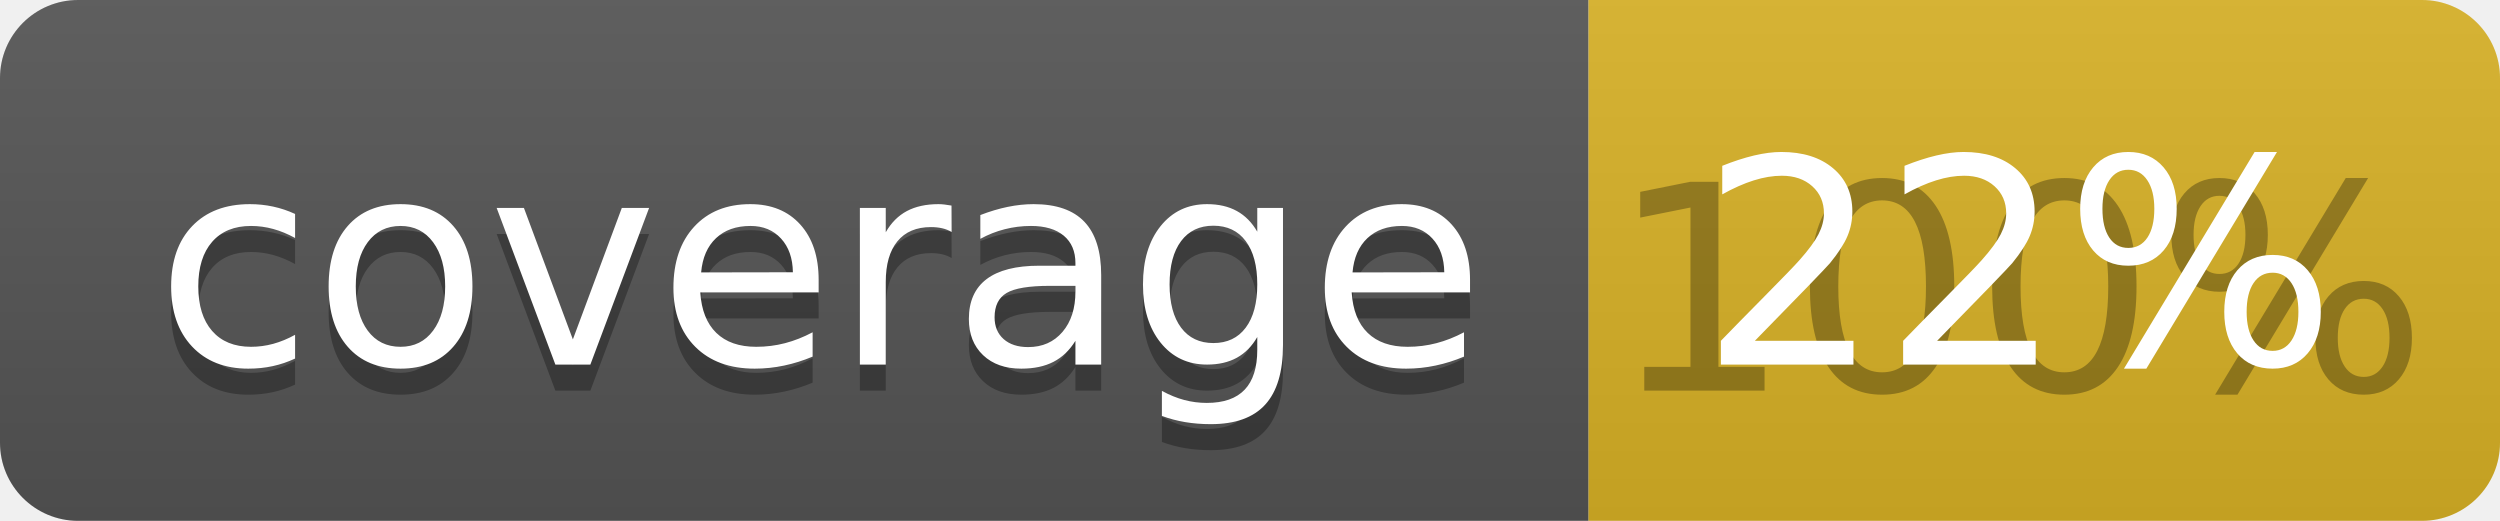
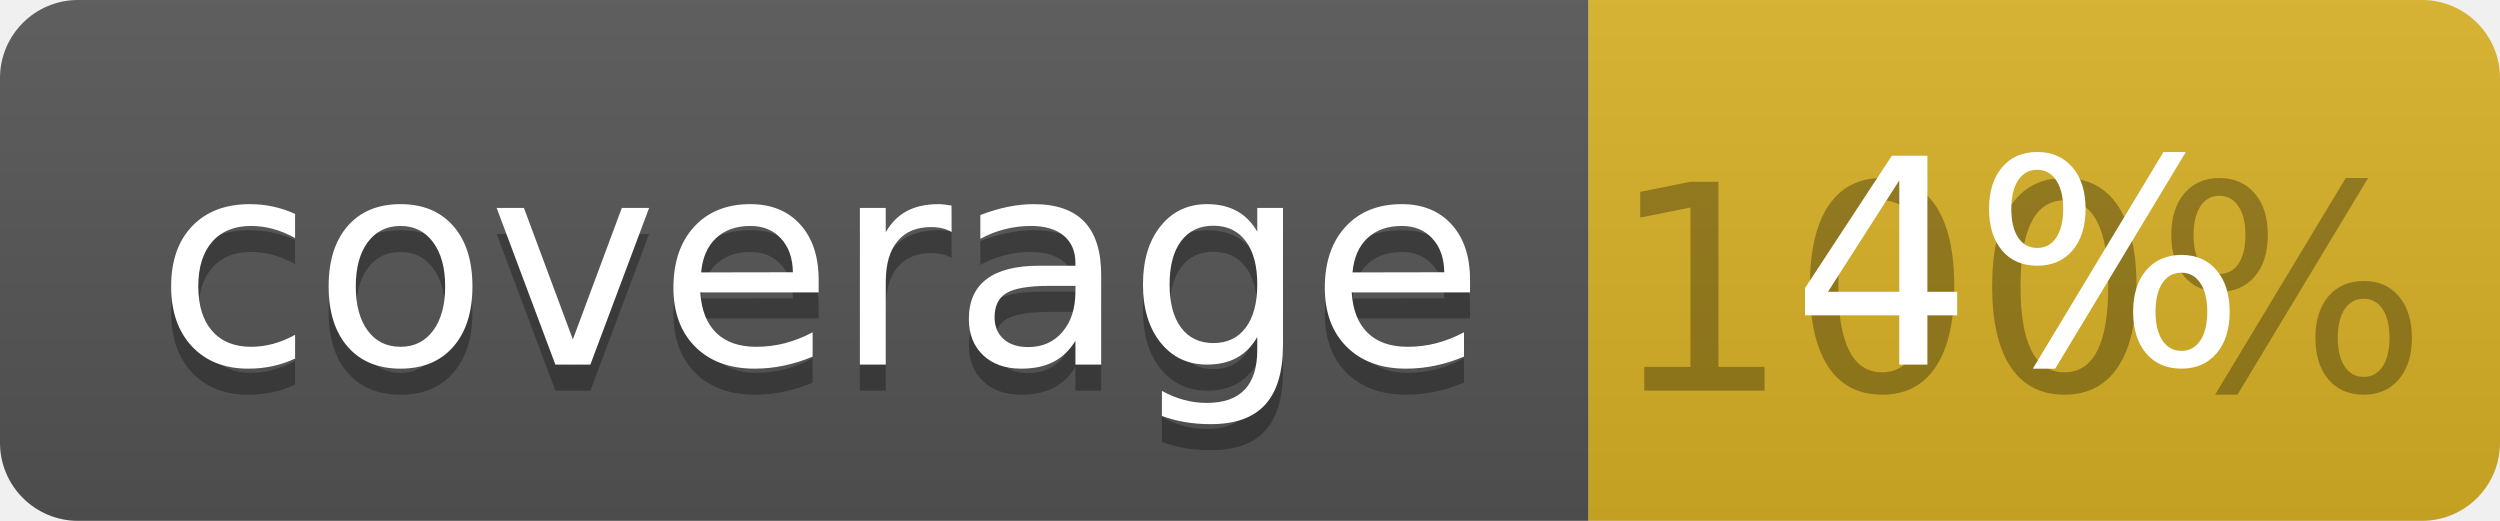
<svg xmlns="http://www.w3.org/2000/svg" width="96" height="20">
  <linearGradient id="b" x2="0" y2="100%">
    <stop offset="0" stop-color="#bbb" stop-opacity=".1" />
    <stop offset="1" stop-opacity=".1" />
  </linearGradient>
  <clipPath id="a">
    <rect width="96" height="20" rx="3" fill="#fff" />
  </clipPath>
  <g clip-path="url(#a)">
    <path fill="#555" d="M0 0h61v20H0z" />
    <path fill="#D9B226" d="M61 0h35v20H61z" />
    <path fill="url(#b)" d="M0 0h96v20H0z" />
  </g>
  <g fill="#fff" text-anchor="middle" font-family="DejaVu Sans,Verdana,Geneva,sans-serif" font-size="110">
    <text x="315" y="150" fill="#010101" fill-opacity=".3" transform="scale(.1)" textLength="510">coverage</text>
    <text x="315" y="140" transform="scale(.1)" textLength="510">coverage</text>
    <text x="775" y="150" fill="#010101" fill-opacity=".3" transform="scale(.1)" textLength="250">100%</text>
-     <text x="775" y="140" transform="scale(.1)" textLength="250">22%</text>
+     <text x="775" y="140" transform="scale(.1)" textLength="250">4%</text>
  </g>
</svg>
